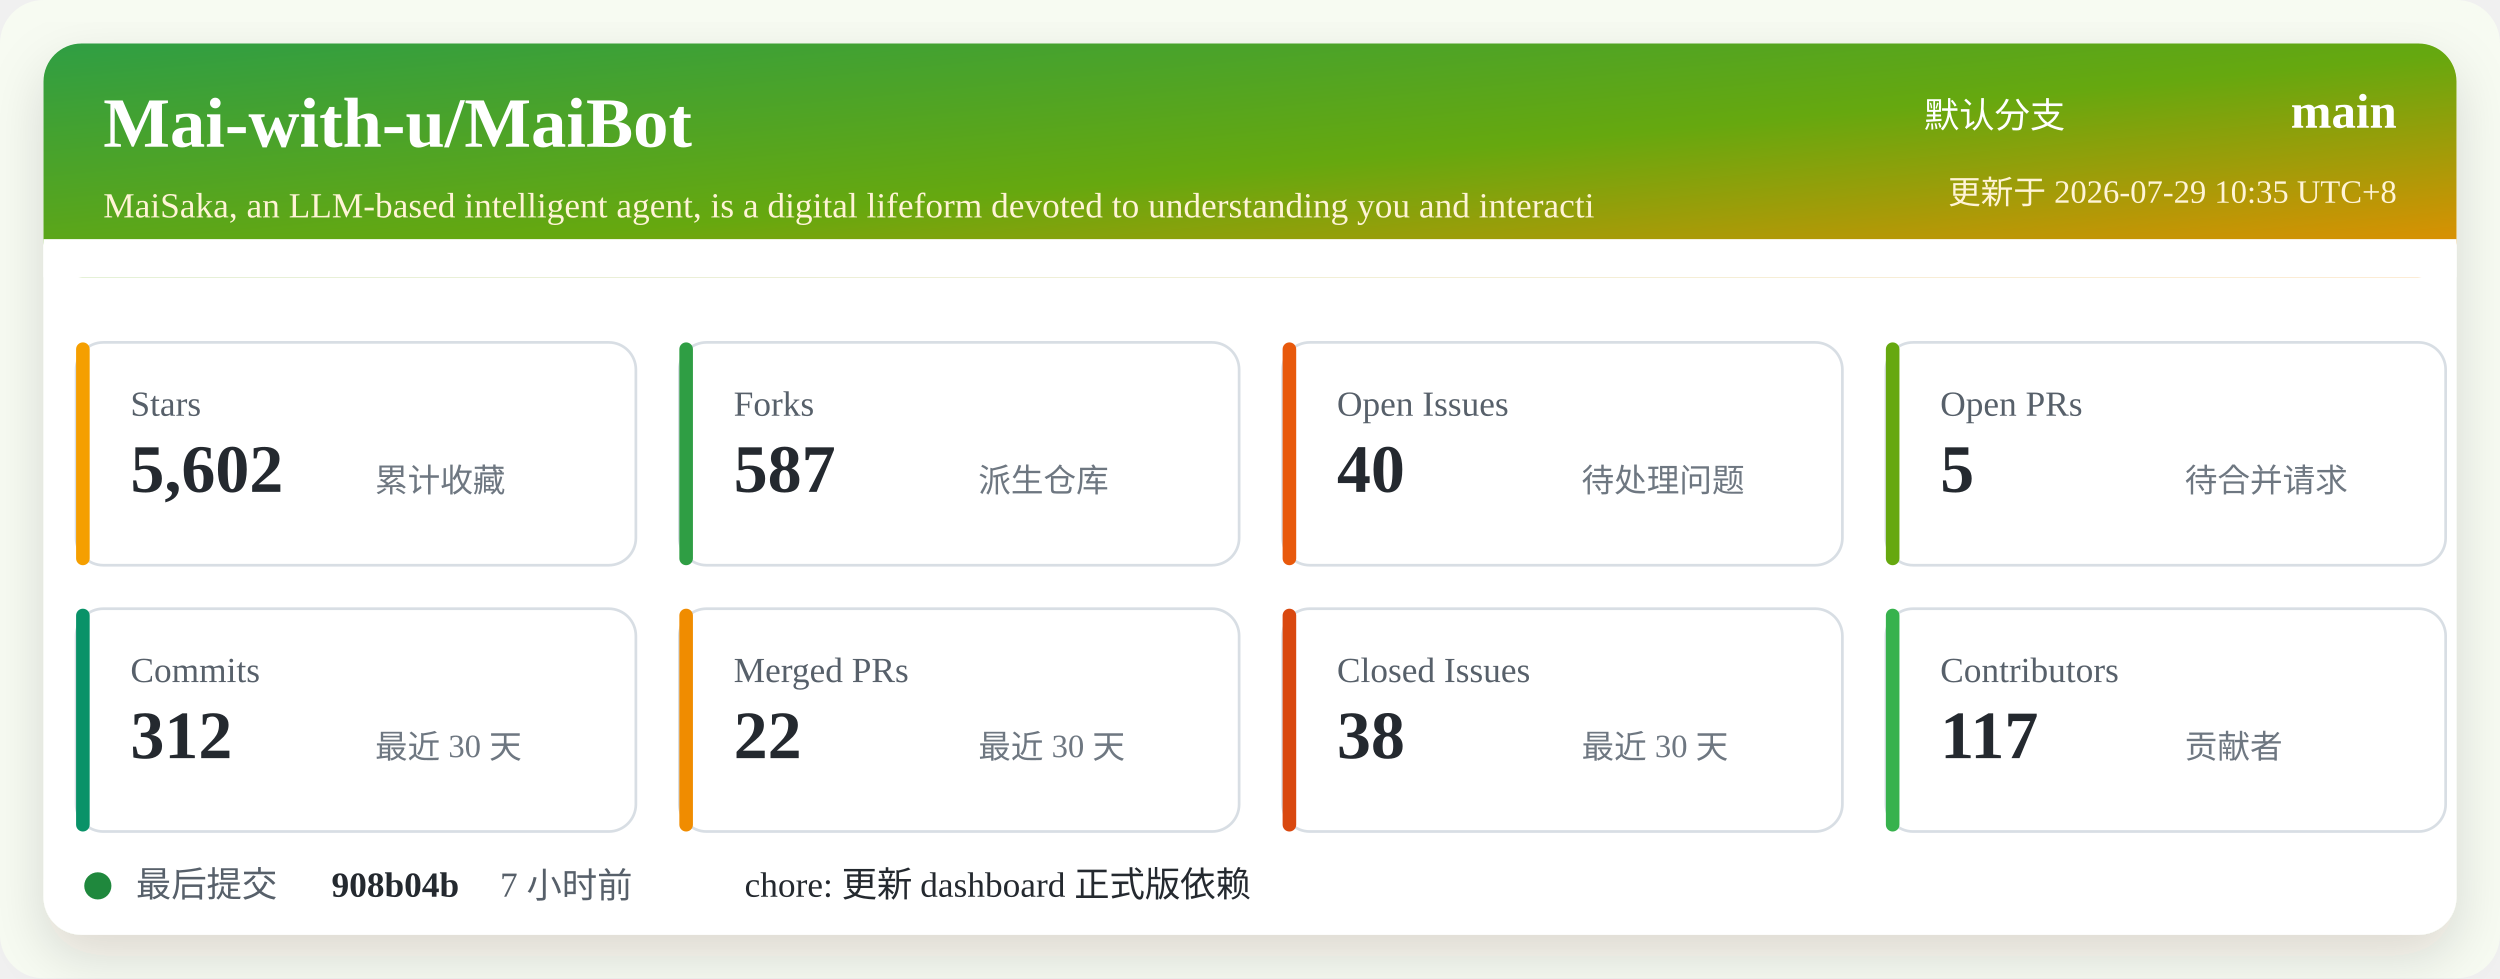
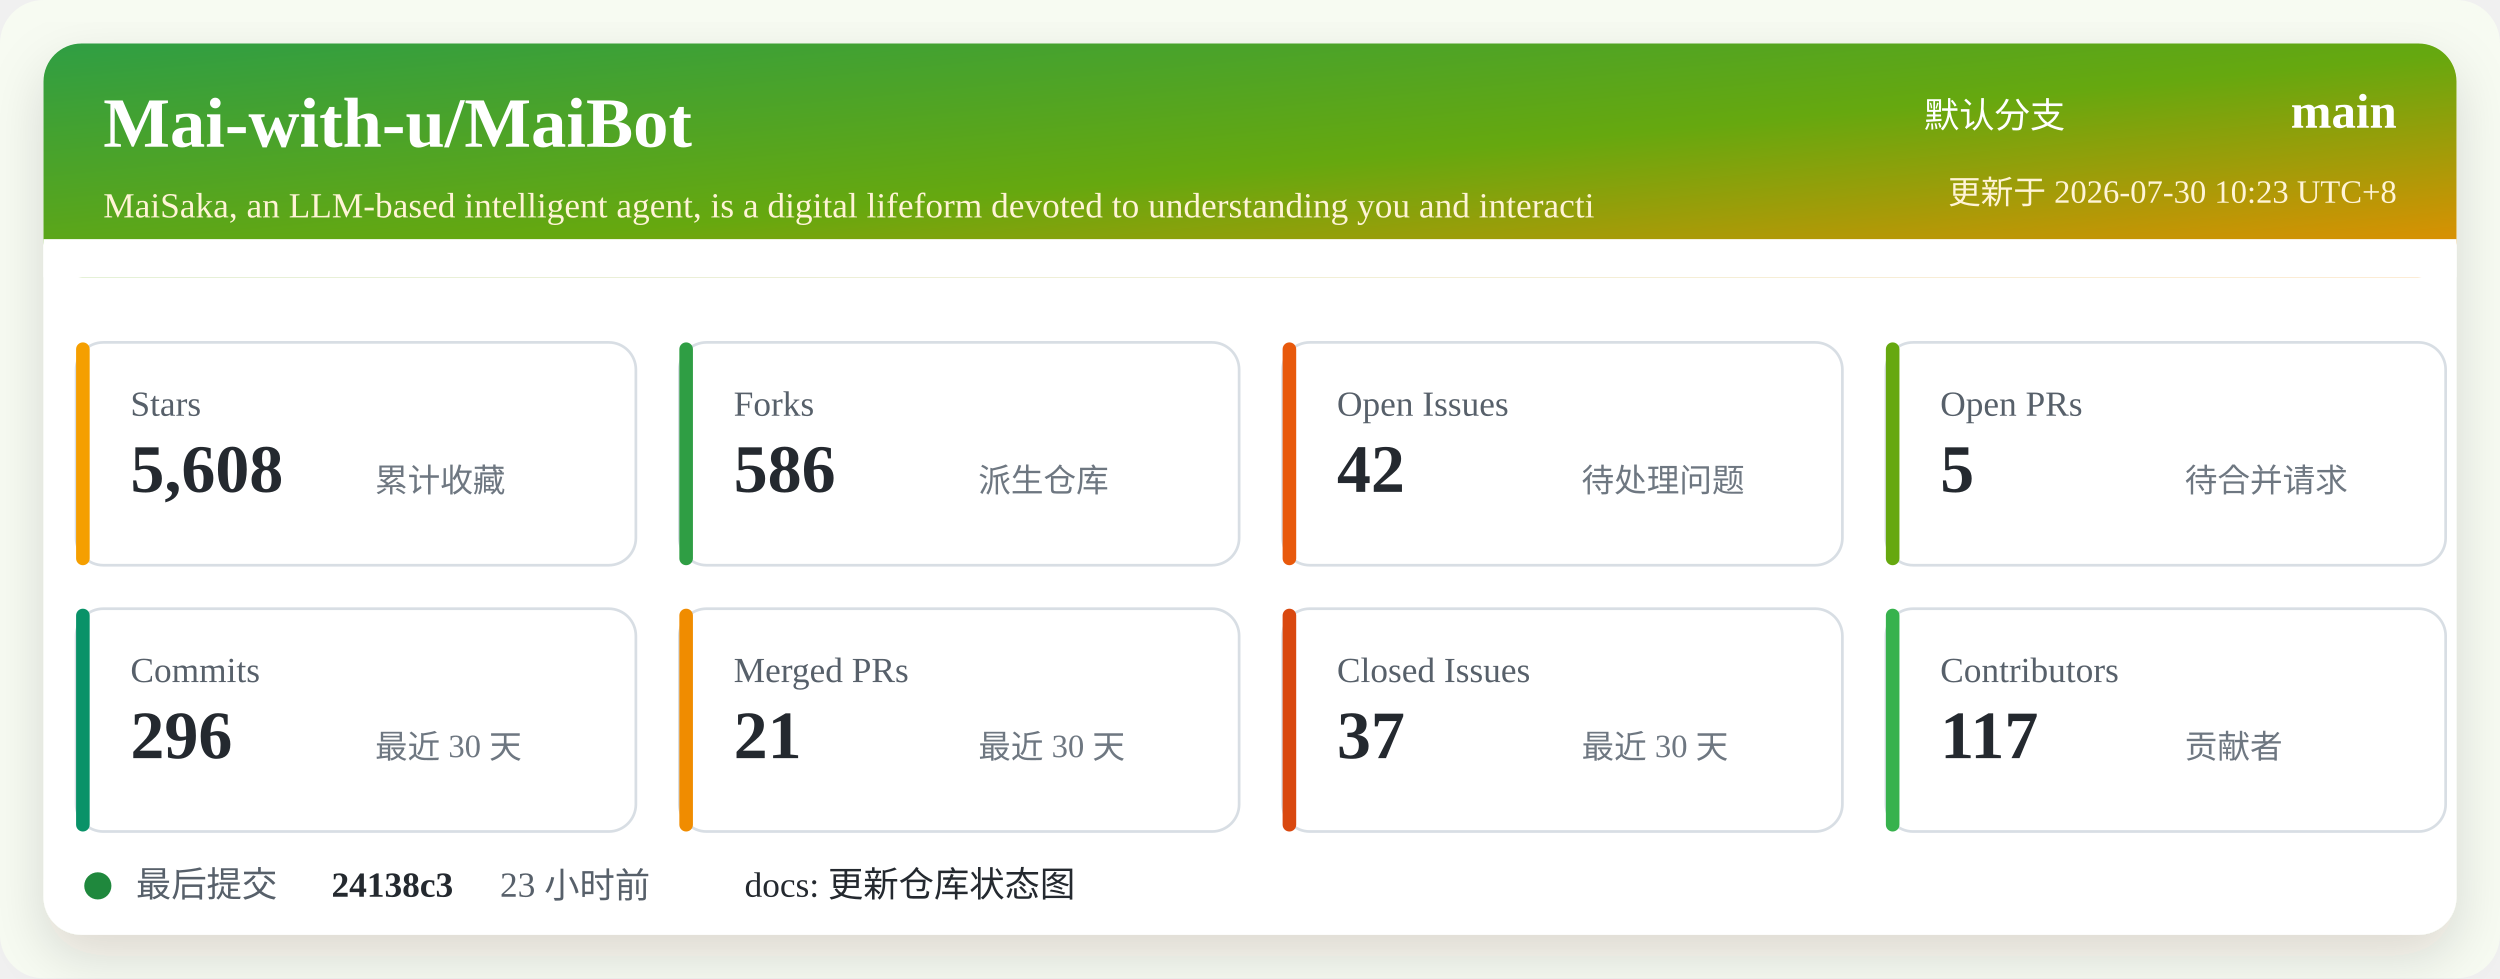
<svg xmlns="http://www.w3.org/2000/svg" width="920" height="360" viewBox="0 0 920 360" role="img" aria-labelledby="title desc">
  <defs>
    <linearGradient id="header" x1="0" x2="1" y1="0" y2="1">
      <stop offset="0%" stop-color="#2f9e44" />
      <stop offset="52%" stop-color="#66a80f" />
      <stop offset="100%" stop-color="#f08c00" />
    </linearGradient>
    <filter id="shadow" x="-5%" y="-5%" width="110%" height="110%">
      <feDropShadow dx="0" dy="8" stdDeviation="10" flood-color="#2b2318" flood-opacity="0.14" />
    </filter>
  </defs>
  <rect width="920" height="360" rx="16" fill="#f7fbf2" />
  <rect x="16" y="16" width="888" height="328" rx="14" fill="#ffffff" filter="url(#shadow)" />
  <rect x="16" y="16" width="888" height="86" rx="14" fill="url(#header)" />
  <path d="M16 88 H904 V102 H16 Z" fill="#ffffff" />
  <text x="38" y="54" fill="#ffffff" font-size="26" font-weight="700">Mai-with-u/MaiBot</text>
  <text x="38" y="80" fill="#fff4d6" font-size="13">MaiSaka, an LLM-based intelligent agent, is a digital lifeform devoted to understanding you and interacti</text>
  <text x="760" y="47" fill="#ffffff" font-size="13" text-anchor="end">默认分支</text>
  <text x="882" y="47" fill="#ffffff" font-size="18" font-weight="700" text-anchor="end">main</text>
-   <text x="882" y="75" fill="#fff4d6" font-size="12" text-anchor="end">更新于 2026-07-29 10:35 UTC+8</text>
+   <text x="882" y="75" fill="#fff4d6" font-size="12" text-anchor="end">更新于 2026-07-30 10:23 UTC+8</text>
  <g transform="translate(28 126)">
    <rect width="206" height="82" rx="10" fill="#ffffff" stroke="#d8dee4" />
    <rect x="0" y="0" width="5" height="82" rx="2.5" fill="#f59f00" />
    <text x="20" y="27" fill="#57606a" font-size="13">Stars</text>
-     <text x="20" y="55" fill="#24292f" font-size="25" font-weight="700">5,602</text>
+     <text x="20" y="55" fill="#24292f" font-size="25" font-weight="700">5,608</text>
    <text x="110" y="55" fill="#6e7781" font-size="12">累计收藏</text>
  </g>
  <g transform="translate(250 126)">
    <rect width="206" height="82" rx="10" fill="#ffffff" stroke="#d8dee4" />
    <rect x="0" y="0" width="5" height="82" rx="2.5" fill="#2f9e44" />
    <text x="20" y="27" fill="#57606a" font-size="13">Forks</text>
-     <text x="20" y="55" fill="#24292f" font-size="25" font-weight="700">587</text>
+     <text x="20" y="55" fill="#24292f" font-size="25" font-weight="700">586</text>
    <text x="110" y="55" fill="#6e7781" font-size="12">派生仓库</text>
  </g>
  <g transform="translate(472 126)">
    <rect width="206" height="82" rx="10" fill="#ffffff" stroke="#d8dee4" />
    <rect x="0" y="0" width="5" height="82" rx="2.5" fill="#e8590c" />
    <text x="20" y="27" fill="#57606a" font-size="13">Open Issues</text>
-     <text x="20" y="55" fill="#24292f" font-size="25" font-weight="700">40</text>
+     <text x="20" y="55" fill="#24292f" font-size="25" font-weight="700">42</text>
    <text x="110" y="55" fill="#6e7781" font-size="12">待处理问题</text>
  </g>
  <g transform="translate(694 126)">
    <rect width="206" height="82" rx="10" fill="#ffffff" stroke="#d8dee4" />
    <rect x="0" y="0" width="5" height="82" rx="2.5" fill="#66a80f" />
    <text x="20" y="27" fill="#57606a" font-size="13">Open PRs</text>
    <text x="20" y="55" fill="#24292f" font-size="25" font-weight="700">5</text>
    <text x="110" y="55" fill="#6e7781" font-size="12">待合并请求</text>
  </g>
  <g transform="translate(28 224)">
    <rect width="206" height="82" rx="10" fill="#ffffff" stroke="#d8dee4" />
    <rect x="0" y="0" width="5" height="82" rx="2.5" fill="#099268" />
    <text x="20" y="27" fill="#57606a" font-size="13">Commits</text>
-     <text x="20" y="55" fill="#24292f" font-size="25" font-weight="700">312</text>
+     <text x="20" y="55" fill="#24292f" font-size="25" font-weight="700">296</text>
    <text x="110" y="55" fill="#6e7781" font-size="12">最近 30 天</text>
  </g>
  <g transform="translate(250 224)">
    <rect width="206" height="82" rx="10" fill="#ffffff" stroke="#d8dee4" />
    <rect x="0" y="0" width="5" height="82" rx="2.5" fill="#f08c00" />
    <text x="20" y="27" fill="#57606a" font-size="13">Merged PRs</text>
-     <text x="20" y="55" fill="#24292f" font-size="25" font-weight="700">22</text>
+     <text x="20" y="55" fill="#24292f" font-size="25" font-weight="700">21</text>
    <text x="110" y="55" fill="#6e7781" font-size="12">最近 30 天</text>
  </g>
  <g transform="translate(472 224)">
    <rect width="206" height="82" rx="10" fill="#ffffff" stroke="#d8dee4" />
    <rect x="0" y="0" width="5" height="82" rx="2.5" fill="#d9480f" />
    <text x="20" y="27" fill="#57606a" font-size="13">Closed Issues</text>
-     <text x="20" y="55" fill="#24292f" font-size="25" font-weight="700">38</text>
+     <text x="20" y="55" fill="#24292f" font-size="25" font-weight="700">37</text>
    <text x="110" y="55" fill="#6e7781" font-size="12">最近 30 天</text>
  </g>
  <g transform="translate(694 224)">
    <rect width="206" height="82" rx="10" fill="#ffffff" stroke="#d8dee4" />
    <rect x="0" y="0" width="5" height="82" rx="2.5" fill="#37b24d" />
    <text x="20" y="27" fill="#57606a" font-size="13">Contributors</text>
    <text x="20" y="55" fill="#24292f" font-size="25" font-weight="700">117</text>
    <text x="110" y="55" fill="#6e7781" font-size="12">贡献者</text>
  </g>
  <g transform="translate(28 318)">
    <circle cx="8" cy="8" r="5" fill="#1f883d" />
    <text x="22" y="12" fill="#57606a" font-size="13">最后提交</text>
-     <text x="94" y="12" fill="#24292f" font-size="13" font-weight="700">908b04b</text>
-     <text x="156" y="12" fill="#57606a" font-size="13">7 小时前</text>
-     <text x="246" y="12" fill="#24292f" font-size="13">chore: 更新 dashboard 正式版依赖</text>
+     <text x="94" y="12" fill="#24292f" font-size="13" font-weight="700">24138c3</text>
+     <text x="156" y="12" fill="#57606a" font-size="13">23 小时前</text>
+     <text x="246" y="12" fill="#24292f" font-size="13">docs: 更新仓库状态图</text>
  </g>
</svg>
